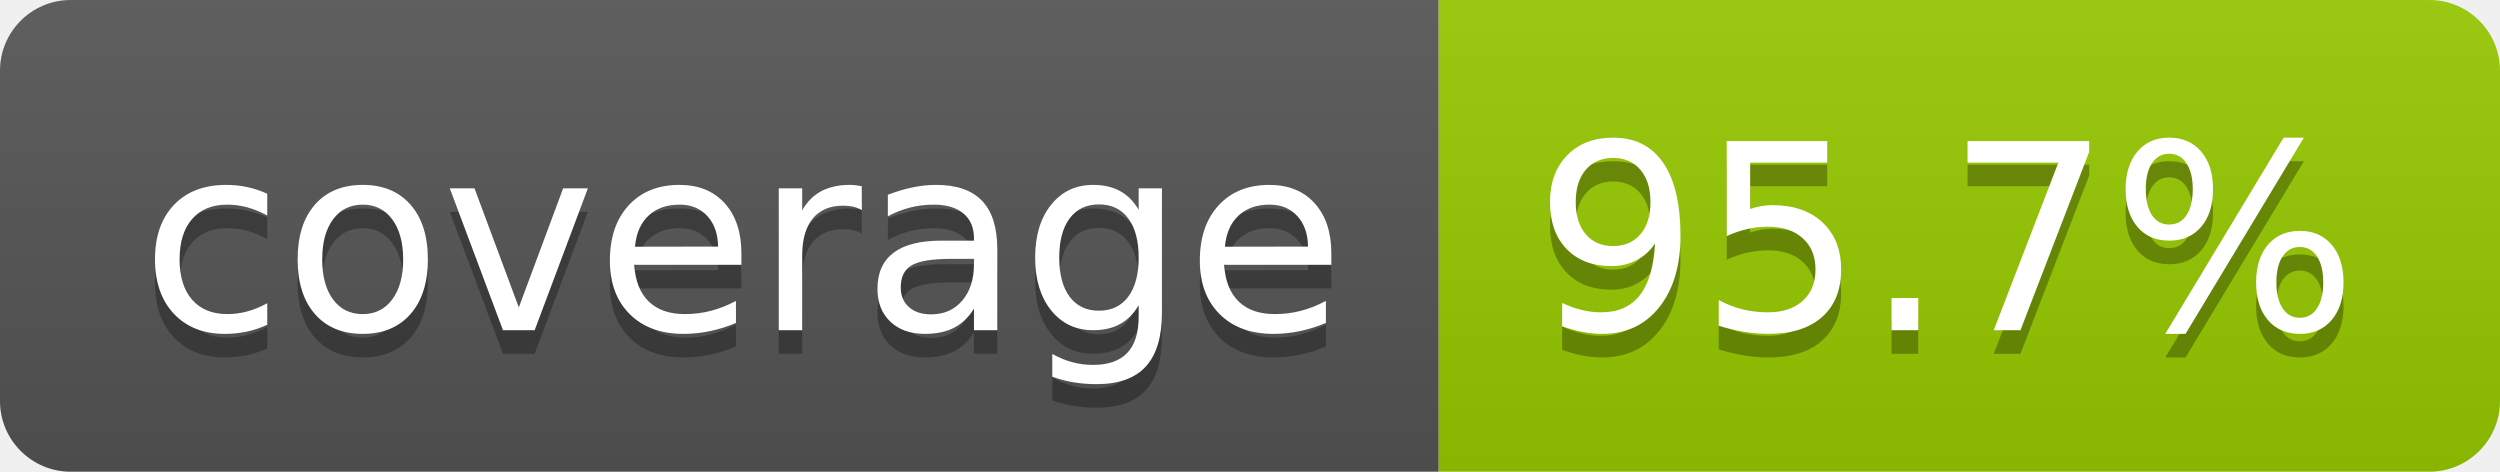
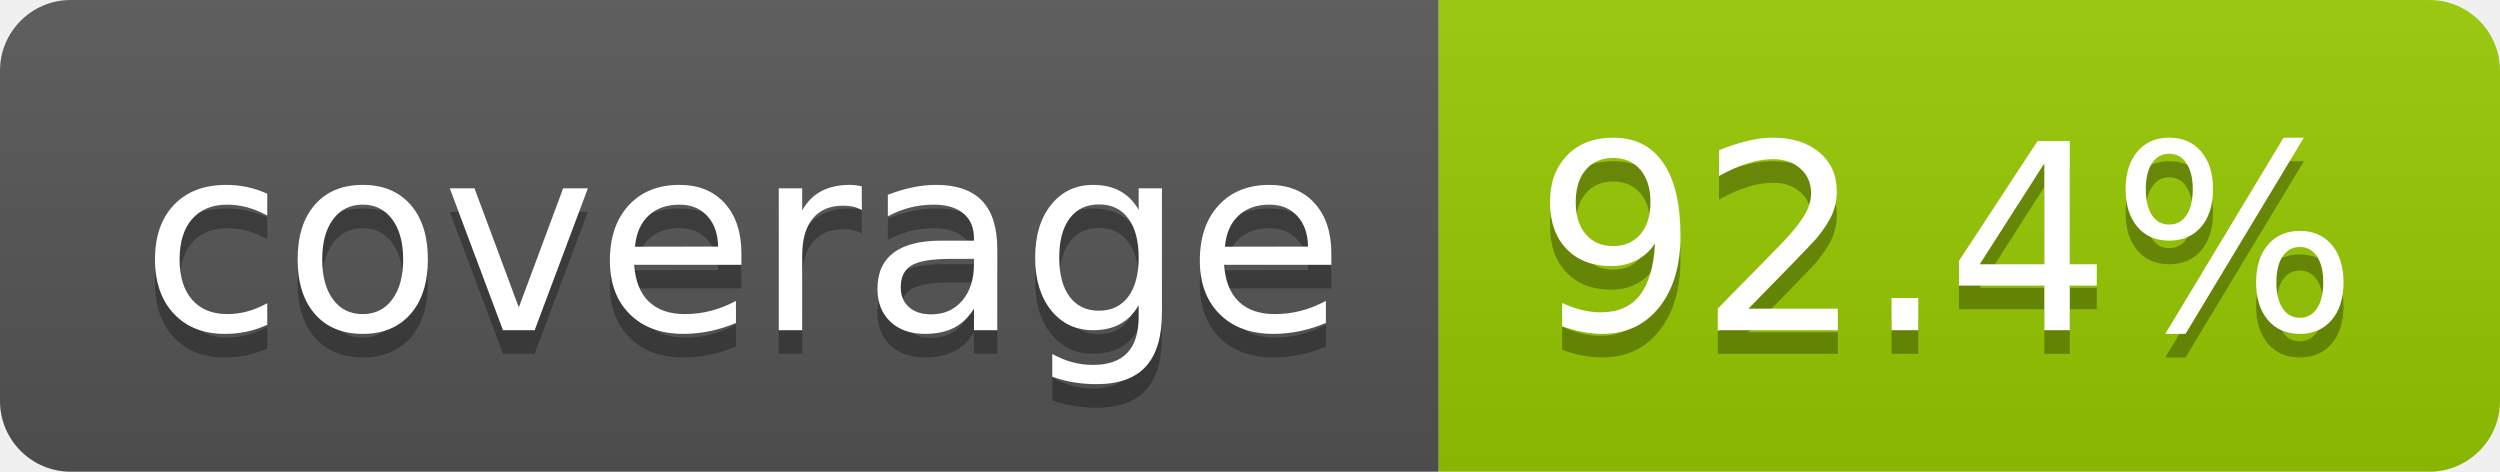
- <svg xmlns="http://www.w3.org/2000/svg" width="106" height="20" role="img" aria-label="coverage: 95.7%">
+ <svg xmlns="http://www.w3.org/2000/svg" width="106" height="20" role="img" aria-label="coverage: 92.4%">
  <linearGradient id="s" x2="0" y2="100%">
    <stop offset="0" stop-color="#bbb" stop-opacity=".1" />
    <stop offset="1" stop-opacity=".1" />
  </linearGradient>
  <clipPath id="r">
    <rect width="106" height="20" rx="3" fill="#fff" />
  </clipPath>
  <g clip-path="url(#r)">
    <rect width="61" height="20" fill="#555" />
    <rect x="61" width="45" height="20" fill="#97ca00" />
    <rect width="106" height="20" fill="url(#s)" />
  </g>
  <g fill="#fff" text-anchor="middle" font-family="Verdana,Geneva,DejaVu Sans,sans-serif" text-rendering="geometricPrecision" font-size="110">
    <text aria-hidden="true" x="315" y="150" fill="#010101" fill-opacity=".3" transform="scale(.1)" textLength="510">coverage</text>
    <text x="315" y="140" transform="scale(.1)" fill="#fff" textLength="510">coverage</text>
-     <text aria-hidden="true" x="825" y="150" fill="#010101" fill-opacity=".3" transform="scale(.1)" textLength="350">95.7%</text>
-     <text x="825" y="140" transform="scale(.1)" fill="#fff" textLength="350">95.7%</text>
+     <text aria-hidden="true" x="825" y="150" fill="#010101" fill-opacity=".3" transform="scale(.1)" textLength="350">92.4%</text>
+     <text x="825" y="140" transform="scale(.1)" fill="#fff" textLength="350">92.4%</text>
  </g>
</svg>
